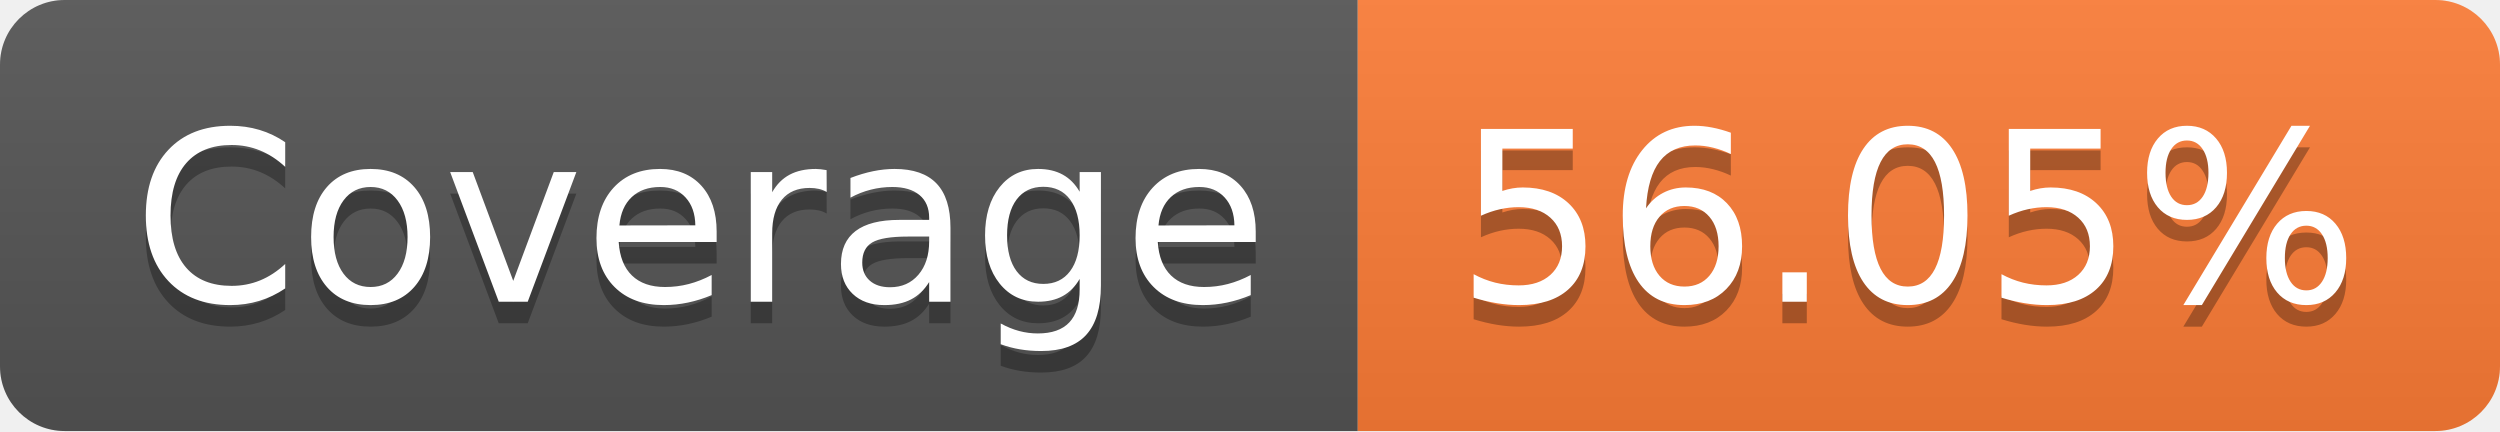
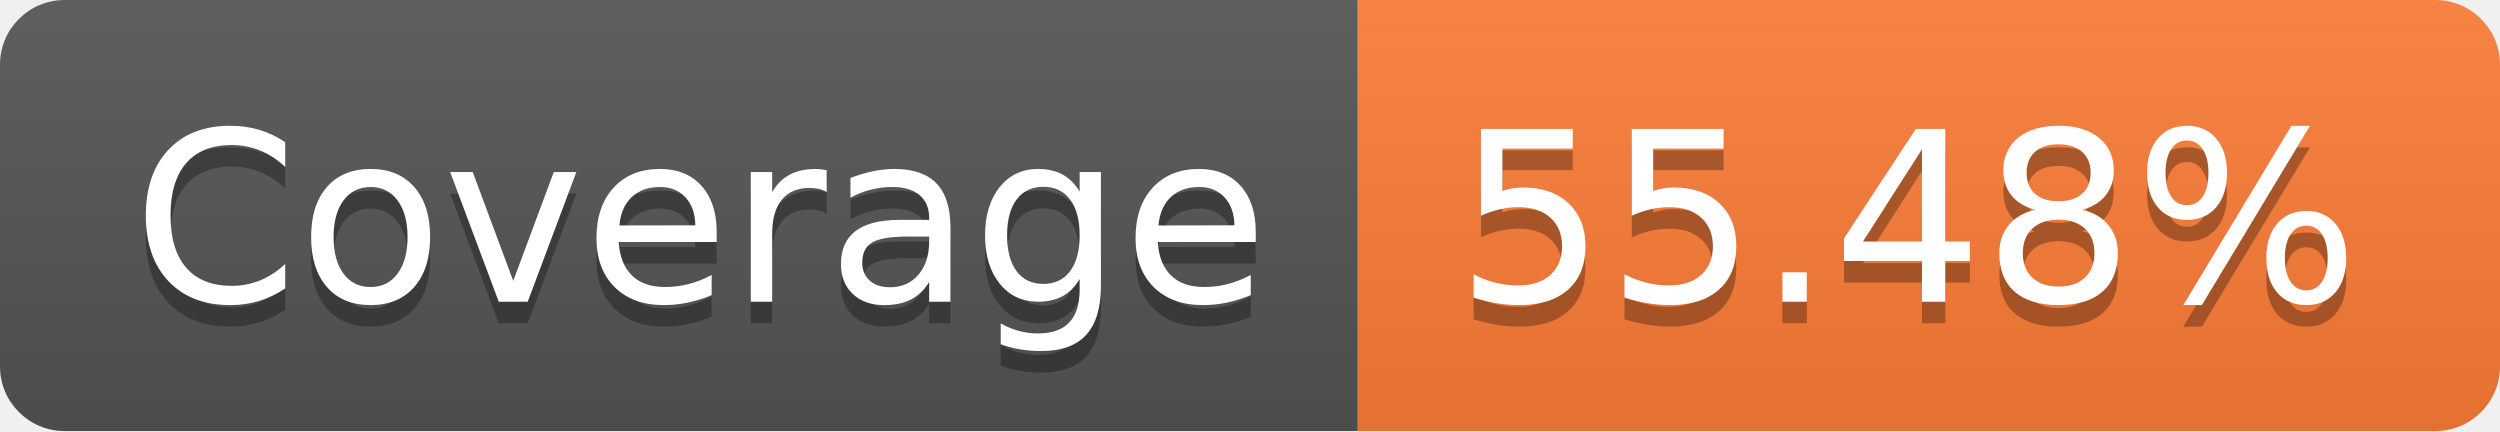
- <svg xmlns="http://www.w3.org/2000/svg" width="116" height="20" role="img" aria-label="Coverage: 56.05%">
+ <svg xmlns="http://www.w3.org/2000/svg" width="116" height="20" role="img" aria-label="Coverage: 55.48%">
  <linearGradient id="s" x2="0" y2="100%">
    <stop offset="0" stop-color="#bbb" stop-opacity=".1" />
    <stop offset="1" stop-opacity=".1" />
  </linearGradient>
  <clipPath id="r">
    <rect width="116" height="20" rx="3" fill="#fff" />
  </clipPath>
  <g clip-path="url(#r)">
    <rect width="63" height="20" fill="#555" />
    <rect x="63" width="53" height="20" fill="#fe7d37" />
    <rect width="116" height="20" fill="url(#s)" />
  </g>
  <g fill="#fff" text-anchor="middle" font-family="Verdana,Geneva,DejaVu Sans,sans-serif" text-rendering="geometricPrecision" font-size="110">
    <text aria-hidden="true" x="325" y="150" fill="#010101" fill-opacity=".3" transform="scale(.1)" textLength="530">Coverage</text>
    <text x="325" y="140" transform="scale(.1)" fill="#fff" textLength="530">Coverage</text>
-     <text aria-hidden="true" x="885" y="150" fill="#010101" fill-opacity=".3" transform="scale(.1)" textLength="430">56.05%</text>
-     <text x="885" y="140" transform="scale(.1)" fill="#fff" textLength="430">56.05%</text>
+     <text aria-hidden="true" x="885" y="150" fill="#010101" fill-opacity=".3" transform="scale(.1)" textLength="430">55.48%</text>
+     <text x="885" y="140" transform="scale(.1)" fill="#fff" textLength="430">55.48%</text>
  </g>
</svg>
